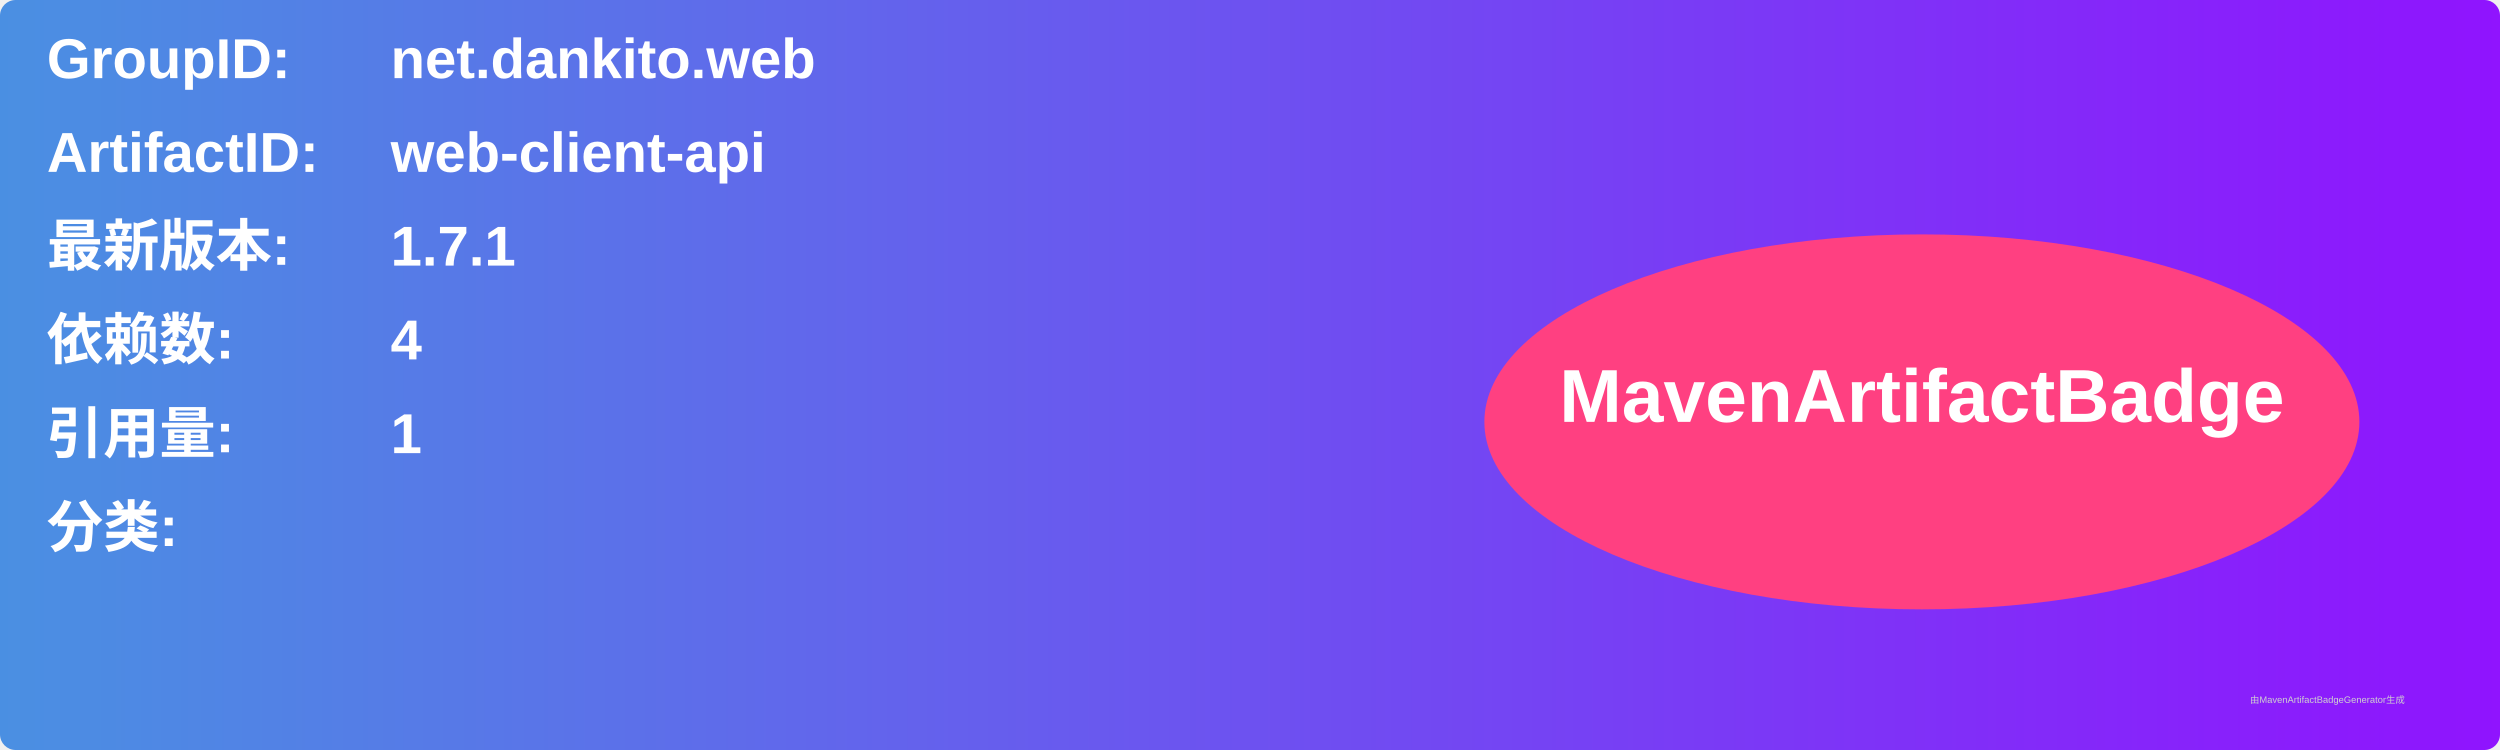
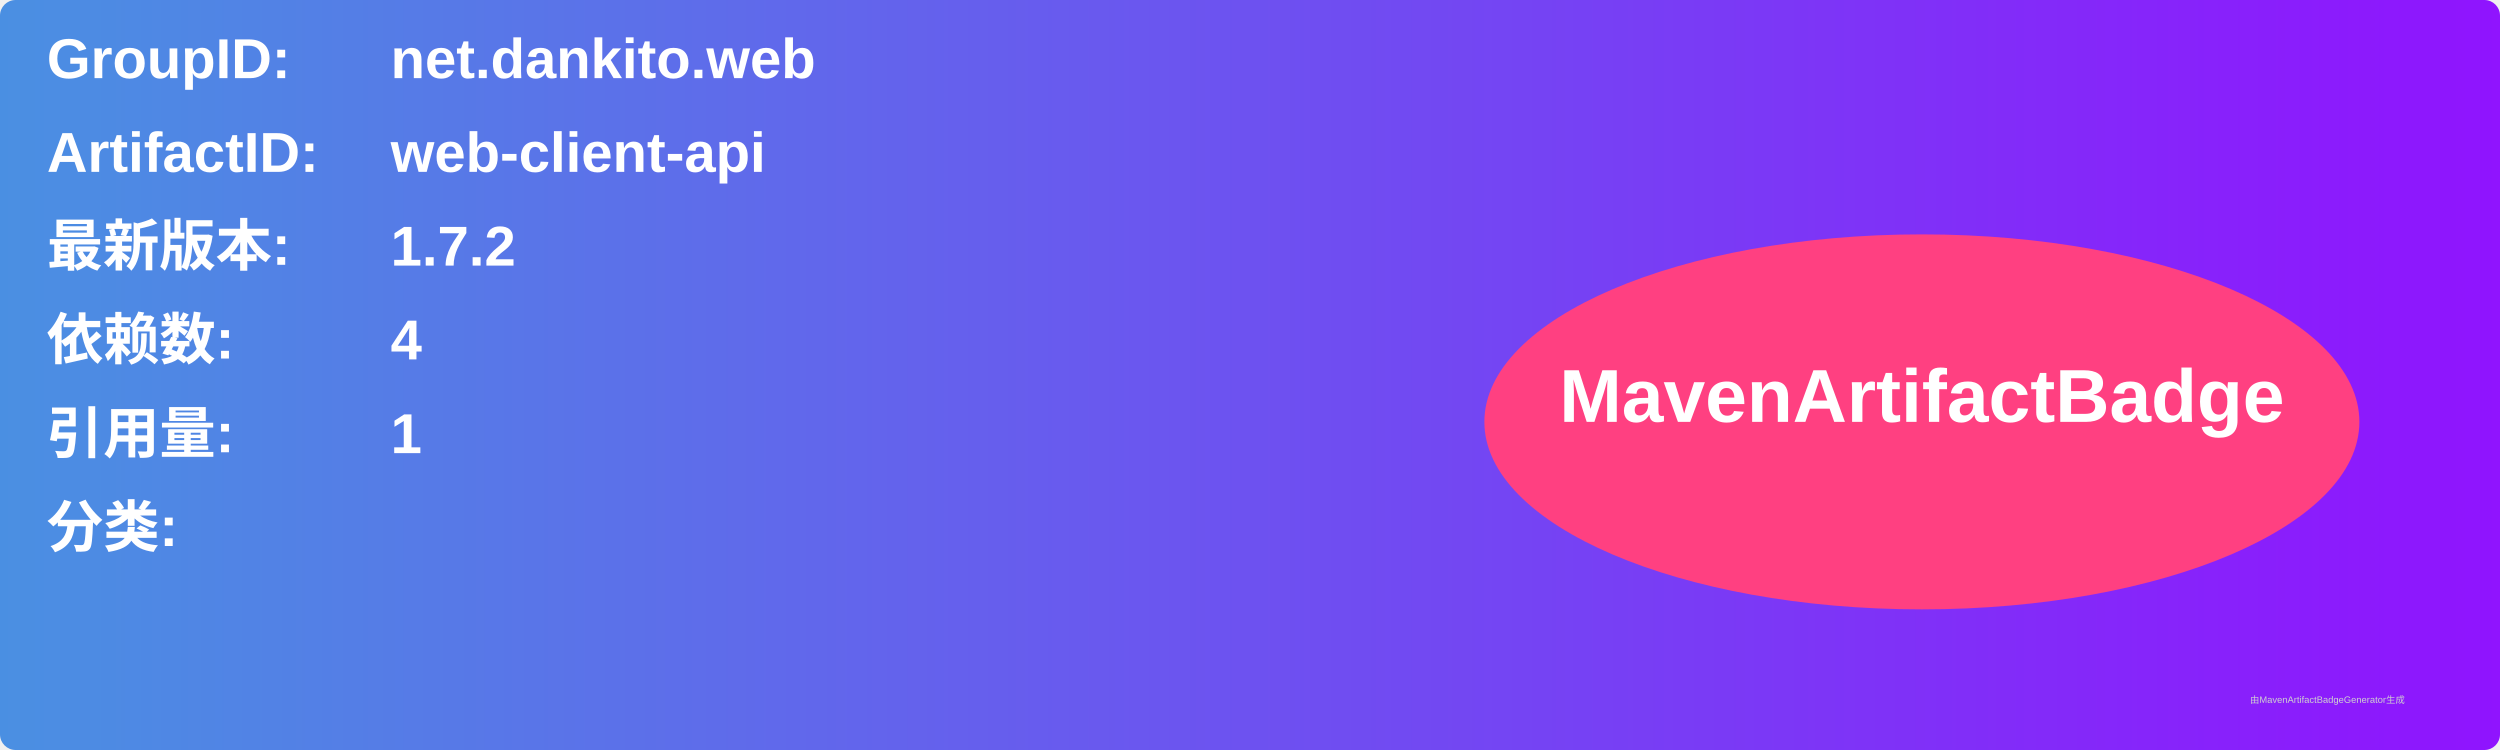
<svg xmlns="http://www.w3.org/2000/svg" width="800" height="240" viewBox="0 0 800 240">
  <linearGradient id="grad" x1="0%" y1="0%" x2="100%" y2="0%">
    <stop offset="0%" stop-color="#4a90e2" />
    <stop offset="100%" stop-color="#9013fe" />
  </linearGradient>
  <rect width="100%" height="100%" rx="5" ry="5" fill="url(#grad)" />
  <g transform="translate(15, 15)">
    <text x="0" y="10" font-family="Arial" font-size="18" fill="white" font-weight="bold" width="260">GroupID:</text>
    <text x="110" y="10" font-family="Arial" font-size="18" fill="white" font-weight="bold" width="460">net.dankito.web</text>
    <text x="0" y="40" font-family="Arial" font-size="18" fill="white" font-weight="bold" width="260">ArtifactID:</text>
    <text x="110" y="40" font-family="Arial" font-size="18" fill="white" font-weight="bold" width="460">web-client-api</text>
    <text x="0" y="70" font-family="Arial" font-size="18" fill="white" font-weight="bold">最新版本:</text>
    <text x="110" y="70" font-family="Arial" font-size="18" fill="white" font-weight="bold">
-       <tspan font-weight="bold">1.7.1</tspan>
+       <tspan font-weight="bold">1.7.2</tspan>
    </text>
    <text x="0" y="100" font-family="Arial" font-size="18" fill="white" font-weight="bold">依赖数: </text>
    <text x="110" y="100" font-family="Arial" font-size="18" fill="white">
      <tspan font-weight="bold">4</tspan>
    </text>
    <text x="0" y="130" font-family="Arial" font-size="18" fill="white" font-weight="bold">引用量: </text>
    <text x="110" y="130" font-family="Arial" font-size="18" fill="white">
      <tspan font-weight="bold">1</tspan>
    </text>
    <text x="0" y="160" font-family="Arial" font-size="18" fill="white" font-weight="bold">分类:</text>
    <text x="10" y="190" font-family="Arial" font-size="10" fill="white">
      <tspan font-weight="bold" />
    </text>
    <ellipse cx="600" cy="120" rx="140" ry="60" fill="#ff4081" />
    <text x="600" y="120" text-anchor="middle" font-family="Arial" font-size="24" fill="white" font-weight="bold">MavenArtifactBadge</text>
  </g>
  <text x="720" y="225" font-family="Arial" font-size="3" fill="#d0d0d0">由MavenArtifactBadgeGenerator生成</text>
</svg>
